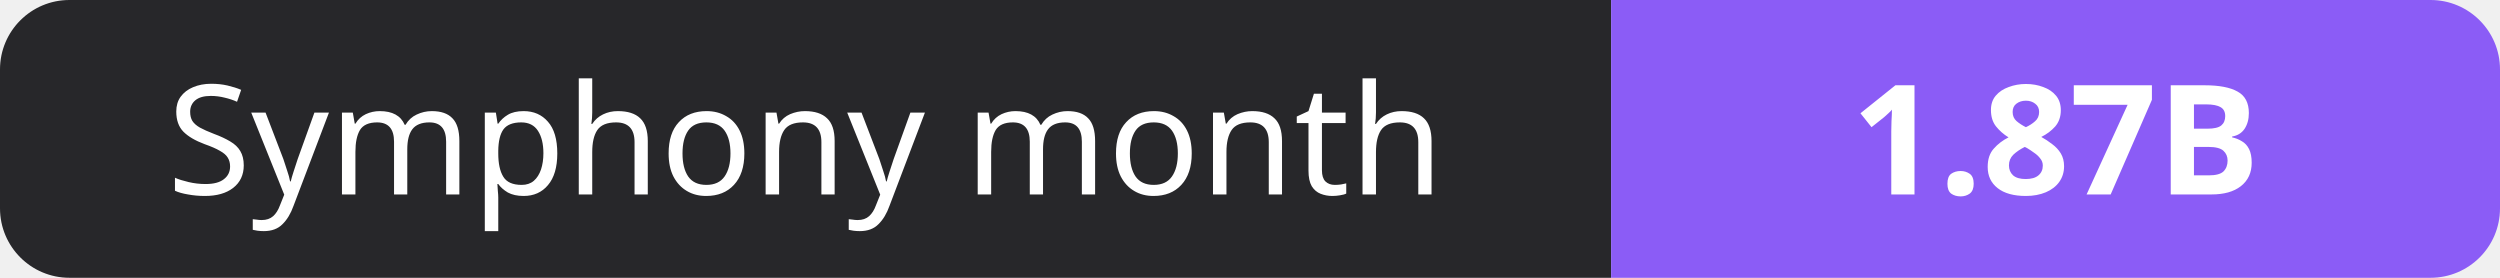
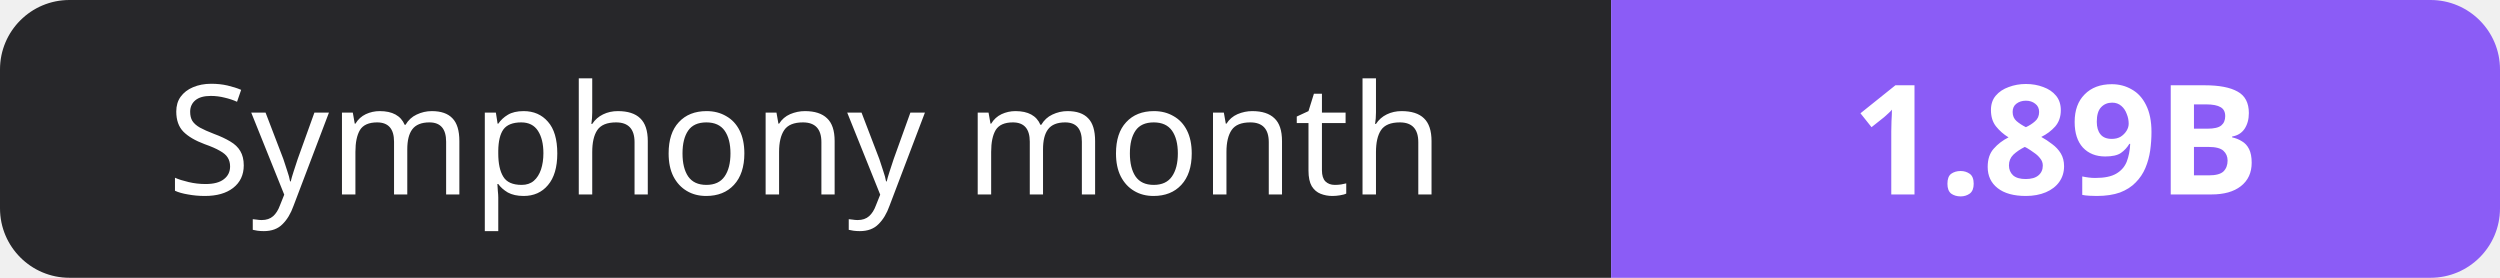
- <svg xmlns="http://www.w3.org/2000/svg" width="180" height="20" role="img" aria-label="Symphony month: 1.87B">
+ <svg xmlns="http://www.w3.org/2000/svg" width="180" height="20" role="img" aria-label="Symphony month: 1.89B">
  <clipPath id="r">
    <rect width="180" height="20" rx="5" fill="#fff" />
  </clipPath>
  <g clip-path="url(#r)">
    <rect width="116" height="20" fill="#27272a" />
    <rect x="116" width="64" height="20" fill="#8b5cf6" />
  </g>
  <g fill="#fff" text-anchor="middle" font-family="Verdana,Geneva,sans-serif" font-size="11">
    <text x="58.0" y="14">Symphony month</text>
-     <text x="148.0" y="14" font-weight="700">1.87B</text>
+     <text x="148.0" y="14" font-weight="700">1.89B</text>
  </g>
</svg>
